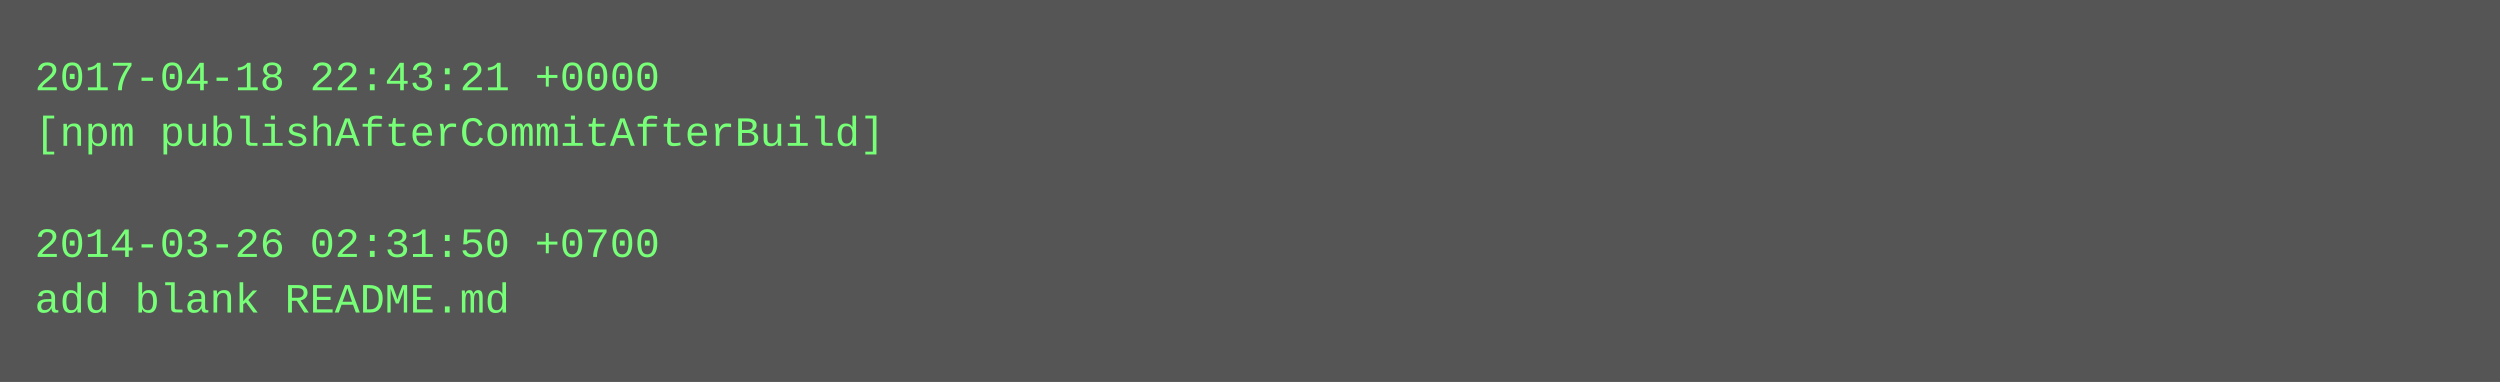
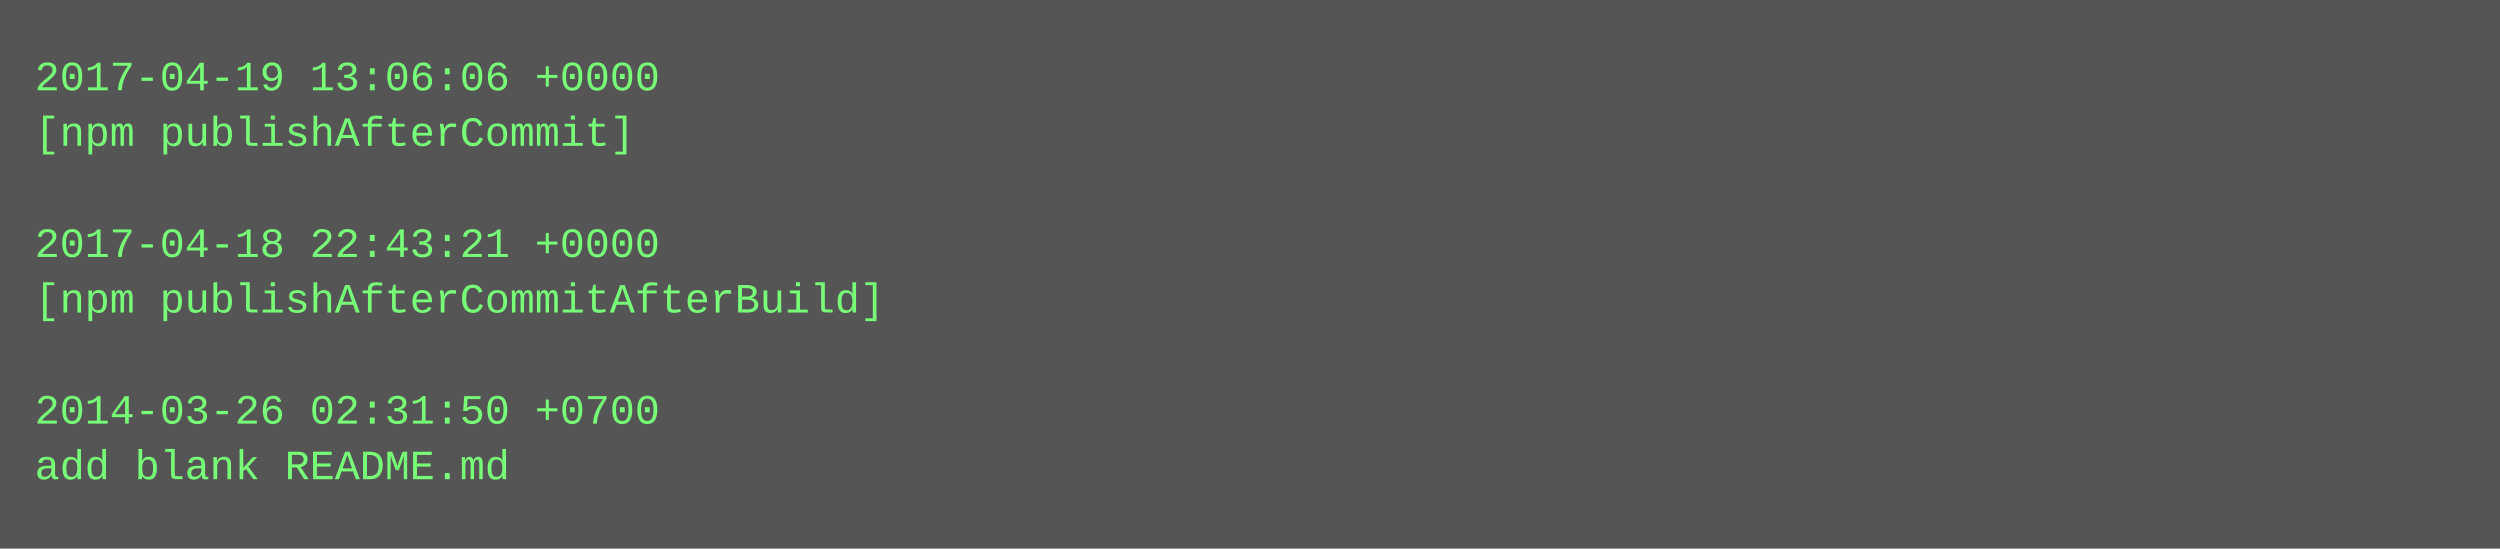
- <svg xmlns="http://www.w3.org/2000/svg" height="110" width="720">
-   <rect height="110" fill="#555" width="720" />
+ <svg xmlns="http://www.w3.org/2000/svg" height="158" width="720">
+   <rect height="158" fill="#555" width="720" />
  <text fill="#7f7" font-family="Courier New" font-size="12" xml:space="preserve">
-     <tspan x="10" y="26">2017-04-18 22:43:21 +0000</tspan>
-     <tspan x="10" y="42">[npm publishAfterCommitAfterBuild]</tspan>
+     <tspan x="10" y="26">2017-04-19 13:06:06 +0000</tspan>
+     <tspan x="10" y="42">[npm publishAfterCommit]</tspan>
    <tspan x="10" y="58" />
-     <tspan x="10" y="74">2014-03-26 02:31:50 +0700</tspan>
-     <tspan x="10" y="90">add blank README.md</tspan>
+     <tspan x="10" y="74">2017-04-18 22:43:21 +0000</tspan>
+     <tspan x="10" y="90">[npm publishAfterCommitAfterBuild]</tspan>
+     <tspan x="10" y="106" />
+     <tspan x="10" y="122">2014-03-26 02:31:50 +0700</tspan>
+     <tspan x="10" y="138">add blank README.md</tspan>
  </text>
</svg>
